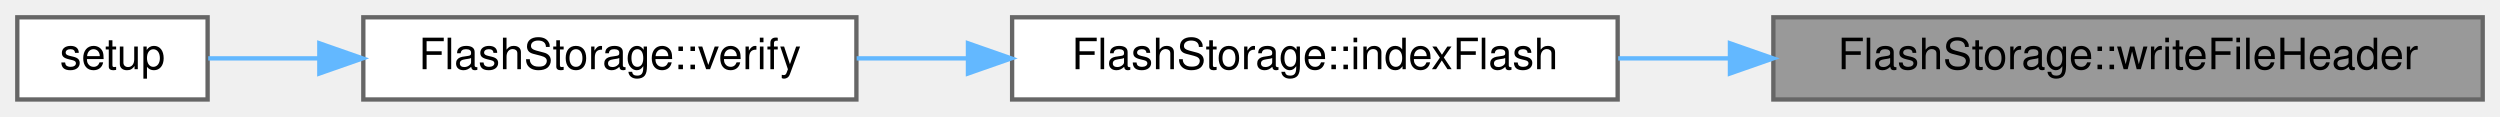
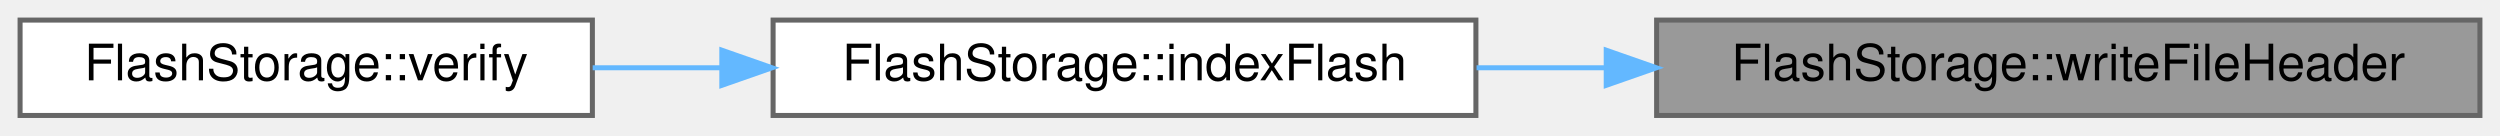
- <svg xmlns="http://www.w3.org/2000/svg" xmlns:xlink="http://www.w3.org/1999/xlink" width="578pt" height="27pt" viewBox="0.00 0.00 578.00 27.00">
+ <svg xmlns="http://www.w3.org/2000/svg" xmlns:xlink="http://www.w3.org/1999/xlink" width="498pt" height="27pt" viewBox="0.00 0.00 498.00 27.00">
  <g id="graph0" class="graph" transform="scale(1 1) rotate(0) translate(4 23)">
    <g id="Node000001" class="node">
      <g id="a_Node000001">
        <a xlink:title="Writes the file header to the start of a new sector.">
-           <polygon fill="#999999" stroke="#666666" points="570,-19 406,-19 406,0 570,0 570,-19" />
-           <text text-anchor="middle" x="488" y="-7" font-family="Helvetica,sans-Serif" font-size="10.00">FlashStorage::writeFileHeader</text>
+           <polygon fill="#999999" stroke="#666666" points="490,-19 326,-19 326,0 490,0 490,-19" />
+           <text text-anchor="middle" x="408" y="-7" font-family="Helvetica,sans-Serif" font-size="10.00">FlashStorage::writeFileHeader</text>
        </a>
      </g>
    </g>
    <g id="Node000002" class="node">
      <g id="a_Node000002">
        <a xlink:href="classFlashStorage.html#a959ed7240cf70430f05686720e1ead5a" target="_top" xlink:title="Locates the next available file block &amp; tracks existing files.">
-           <polygon fill="white" stroke="#666666" points="370,-19 230,-19 230,0 370,0 370,-19" />
-           <text text-anchor="middle" x="300" y="-7" font-family="Helvetica,sans-Serif" font-size="10.00">FlashStorage::indexFlash</text>
+           <polygon fill="white" stroke="#666666" points="290,-19 150,-19 150,0 290,0 290,-19" />
+           <text text-anchor="middle" x="220" y="-7" font-family="Helvetica,sans-Serif" font-size="10.00">FlashStorage::indexFlash</text>
        </a>
      </g>
    </g>
    <g id="edge1_Node000001_Node000002" class="edge">
      <g id="a_edge1_Node000001_Node000002">
        <a xlink:title=" ">
-           <path fill="none" stroke="#63b8ff" d="M395.84,-9.5C387.19,-9.5 378.52,-9.5 370.13,-9.5" />
-           <polygon fill="#63b8ff" stroke="#63b8ff" points="395.96,-13 405.96,-9.5 395.96,-6 395.96,-13" />
+           <path fill="none" stroke="#63b8ff" d="M315.84,-9.5C307.19,-9.5 298.52,-9.5 290.13,-9.5" />
+           <polygon fill="#63b8ff" stroke="#63b8ff" points="315.96,-13 325.96,-9.5 315.96,-6 315.96,-13" />
        </a>
      </g>
    </g>
    <g id="Node000003" class="node">
      <g id="a_Node000003">
        <a xlink:href="classFlashStorage.html#addf2a0a14a0a92ccce2d55eac60282e4" target="_top" xlink:title="Verifies the flash connection and prepares for data storage.">
-           <polygon fill="white" stroke="#666666" points="194,-19 80,-19 80,0 194,0 194,-19" />
-           <text text-anchor="middle" x="137" y="-7" font-family="Helvetica,sans-Serif" font-size="10.00">FlashStorage::verify</text>
+           <polygon fill="white" stroke="#666666" points="114,-19 0,-19 0,0 114,0 114,-19" />
+           <text text-anchor="middle" x="57" y="-7" font-family="Helvetica,sans-Serif" font-size="10.00">FlashStorage::verify</text>
        </a>
      </g>
    </g>
    <g id="edge2_Node000002_Node000003" class="edge">
      <g id="a_edge2_Node000002_Node000003">
        <a xlink:title=" ">
-           <path fill="none" stroke="#63b8ff" d="M219.66,-9.5C211.01,-9.5 202.34,-9.5 194.06,-9.5" />
-           <polygon fill="#63b8ff" stroke="#63b8ff" points="219.79,-13 229.79,-9.5 219.79,-6 219.79,-13" />
-         </a>
-       </g>
-     </g>
-     <g id="Node000004" class="node">
-       <g id="a_Node000004">
-         <a xlink:href="main_8cpp.html#a4fc01d736fe50cf5b977f755b675f11d" target="_top" xlink:title="Setup for core 0.">
-           <polygon fill="white" stroke="#666666" points="44,-19 0,-19 0,0 44,0 44,-19" />
-           <text text-anchor="middle" x="22" y="-7" font-family="Helvetica,sans-Serif" font-size="10.00">setup</text>
-         </a>
-       </g>
-     </g>
-     <g id="edge3_Node000003_Node000004" class="edge">
-       <g id="a_edge3_Node000003_Node000004">
-         <a xlink:title=" ">
-           <path fill="none" stroke="#63b8ff" d="M69.72,-9.5C60.49,-9.5 51.62,-9.5 44.14,-9.5" />
-           <polygon fill="#63b8ff" stroke="#63b8ff" points="69.83,-13 79.83,-9.5 69.83,-6 69.83,-13" />
+           <path fill="none" stroke="#63b8ff" d="M139.66,-9.5C131.01,-9.5 122.34,-9.5 114.06,-9.5" />
+           <polygon fill="#63b8ff" stroke="#63b8ff" points="139.79,-13 149.79,-9.5 139.79,-6 139.79,-13" />
        </a>
      </g>
    </g>
  </g>
</svg>
